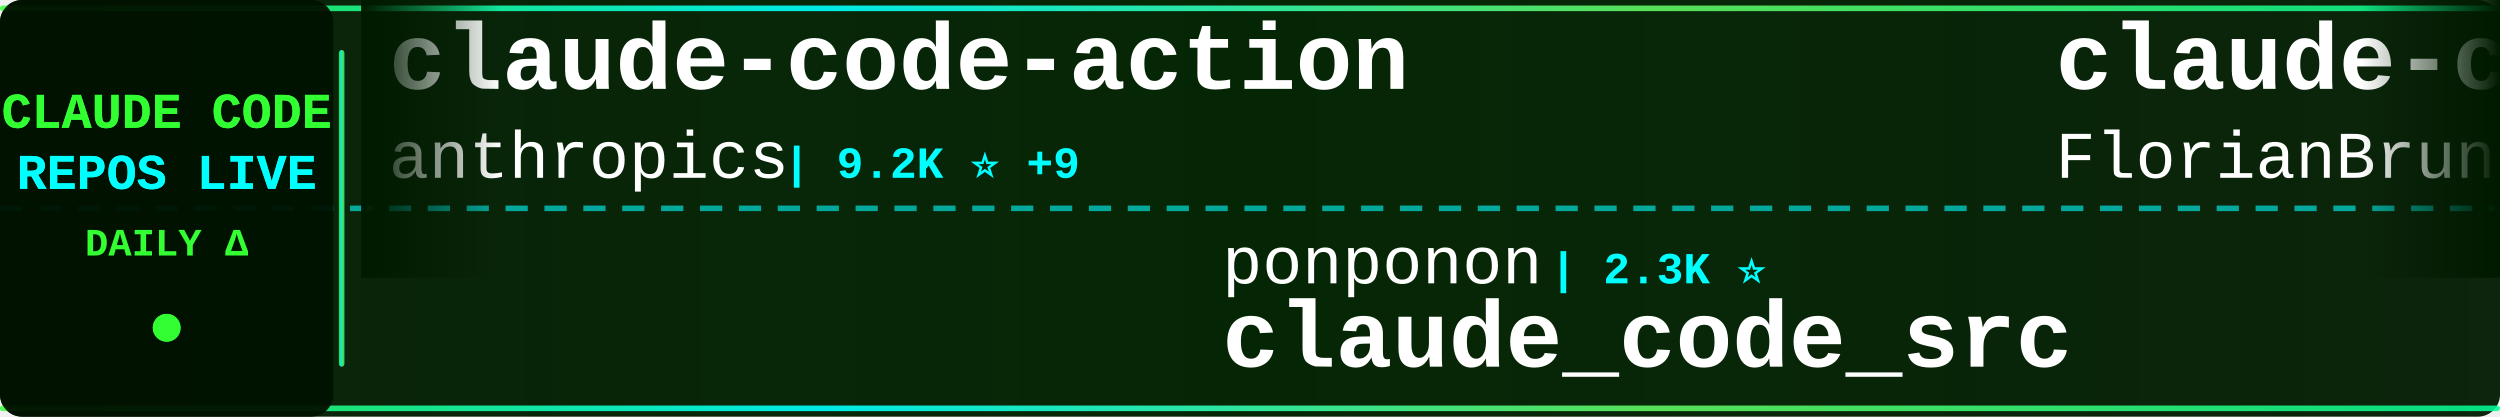
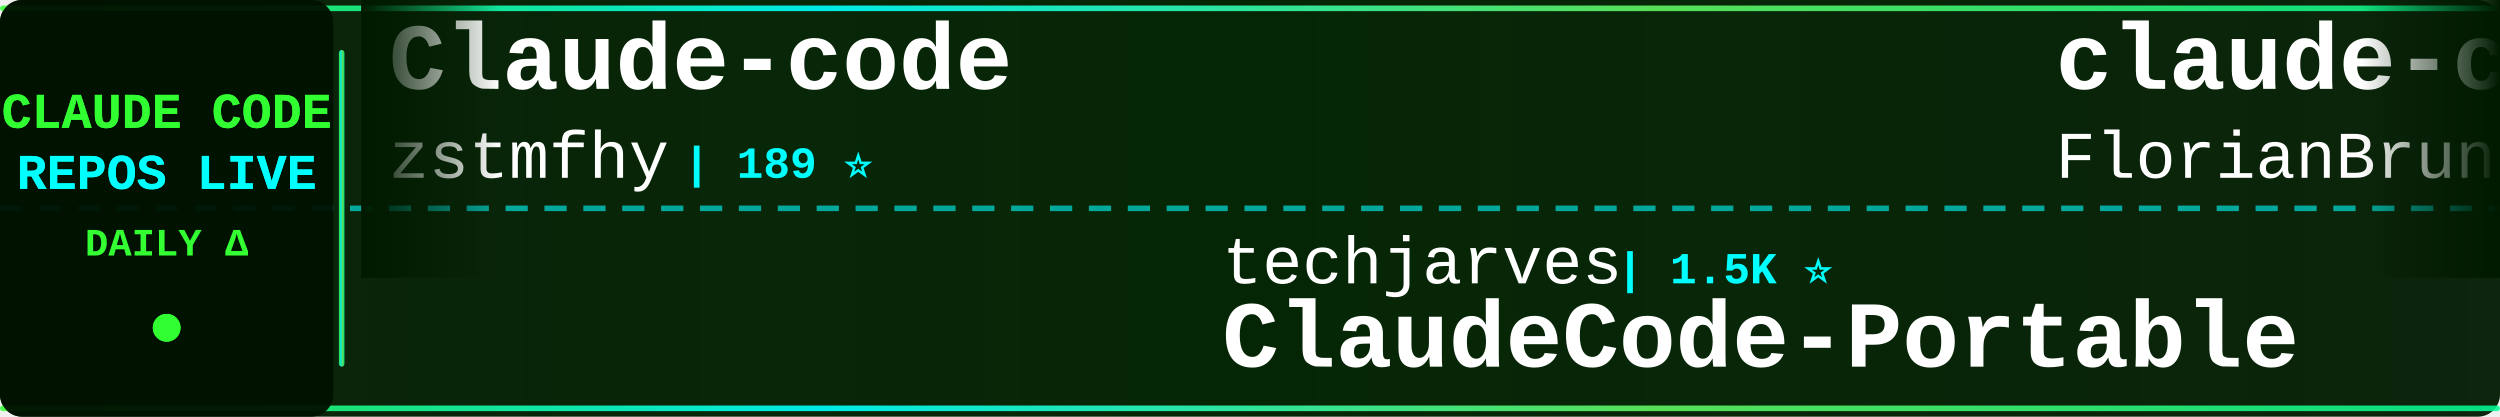
<svg xmlns="http://www.w3.org/2000/svg" width="900" height="150">
  <defs>
    <linearGradient id="tickerBg" x1="0%" y1="0%" x2="100%" y2="0%">
      <stop offset="0%" style="stop-color:#001a00;stop-opacity:0.95" />
      <stop offset="50%" style="stop-color:#002200;stop-opacity:0.98" />
      <stop offset="100%" style="stop-color:#001a00;stop-opacity:0.95" />
    </linearGradient>
    <linearGradient id="borderGrad" x1="0%" y1="0%" x2="100%" y2="0%">
      <stop offset="0%" style="stop-color:#33ff33;stop-opacity:0.85">
        <animate attributeName="stop-opacity" values="0.85;1;0.85" dur="2s" repeatCount="indefinite" />
      </stop>
      <stop offset="33%" style="stop-color:#00ffff;stop-opacity:0.9">
        <animate attributeName="stop-opacity" values="0.9;1;0.9" dur="2.2s" repeatCount="indefinite" />
      </stop>
      <stop offset="66%" style="stop-color:#66ff66;stop-opacity:0.85">
        <animate attributeName="stop-opacity" values="0.85;1;0.85" dur="1.8s" repeatCount="indefinite" />
      </stop>
      <stop offset="100%" style="stop-color:#00ff99;stop-opacity:0.85">
        <animate attributeName="stop-opacity" values="0.85;1;0.85" dur="2s" repeatCount="indefinite" />
      </stop>
    </linearGradient>
    <filter id="textGlow">
      <feGaussianBlur stdDeviation="0.1" result="coloredBlur" />
      <feMerge>
        <feMergeNode in="coloredBlur" />
        <feMergeNode in="SourceGraphic" />
      </feMerge>
    </filter>
    <filter id="metricGlow">
      <feGaussianBlur stdDeviation="0.2" result="coloredBlur" />
      <feMerge>
        <feMergeNode in="coloredBlur" />
        <feMergeNode in="SourceGraphic" />
      </feMerge>
    </filter>
    <linearGradient id="leftFade" x1="0%" y1="0%" x2="100%" y2="0%">
      <stop offset="0%" style="stop-color:#001a00;stop-opacity:1" />
      <stop offset="100%" style="stop-color:#001a00;stop-opacity:0" />
    </linearGradient>
    <linearGradient id="rightFade" x1="0%" y1="0%" x2="100%" y2="0%">
      <stop offset="0%" style="stop-color:#001a00;stop-opacity:0" />
      <stop offset="100%" style="stop-color:#001a00;stop-opacity:1" />
    </linearGradient>
  </defs>
  <rect width="900" height="150" fill="url(#tickerBg)" rx="8" />
  <rect x="0" y="2" width="900" height="2" fill="url(#borderGrad)" rx="1" />
  <rect x="0" y="146" width="900" height="2" fill="url(#borderGrad)" rx="1" />
  <line x1="0" y1="75" x2="900" y2="75" stroke="#00ffff" stroke-width="2" stroke-dasharray="8 6" opacity="0.6" />
  <rect x="0" y="0" width="120" height="150" fill="#001100" opacity="0.95" rx="8" />
  <text x="60" y="46" font-family="'Courier New', monospace" font-size="18" font-weight="bold" fill="#33ff33" text-anchor="middle" filter="url(#textGlow)">
    CLAUDE CODE
  </text>
  <text x="60" y="68" font-family="'Courier New', monospace" font-size="18" font-weight="bold" fill="#00ffff" text-anchor="middle" filter="url(#textGlow)">
    REPOS LIVE
  </text>
  <text x="60" y="92" font-family="'Courier New', monospace" font-size="14" font-weight="bold" fill="#33ff33" text-anchor="middle">
    DAILY Δ
  </text>
  <circle cx="60" cy="118" r="5" fill="#33ff33" filter="url(#metricGlow)">
    <animate attributeName="r" values="4;6;4" dur="1.5s" repeatCount="indefinite" />
    <animate attributeName="opacity" values="0.6;1;0.6" dur="1.5s" repeatCount="indefinite" />
  </circle>
  <rect x="122" y="18" width="2" height="114" fill="url(#borderGrad)" rx="1" />
  <clipPath id="tickerClip">
    <rect x="130" y="0" width="770" height="150" />
  </clipPath>
  <g clip-path="url(#tickerClip)">
    <g id="tickerItems">
      <animateTransform attributeName="transform" attributeType="XML" type="translate" from="0 0" to="-3000 0" dur="54s" repeatCount="indefinite" />
      <g transform="translate(0, 0)">
-         <text x="140" y="32" font-family="'Courier New', monospace" font-size="34" font-weight="bold" fill="#ffffff">claude-code-action</text>
-         <text x="140" y="64" font-family="'Courier New', monospace" font-size="24" font-weight="normal" fill="#ffffff" opacity="1.0">anthropics</text>
-         <text x="282" y="64" font-family="'Courier New', monospace" font-size="16" font-weight="bold" fill="#00ffff"> | 9.2K ⭐ +9</text>
+         <text x="140" y="32" font-family="'Courier New', monospace" font-size="34" font-weight="bold" fill="#ffffff">Claude-code</text>
+         <text x="140" y="64" font-family="'Courier New', monospace" font-size="24" font-weight="normal" fill="#ffffff" opacity="1.0">zstmfhy</text>
+         <text x="246" y="64" font-family="'Courier New', monospace" font-size="16" font-weight="bold" fill="#00ffff"> | 189 ⭐</text>
      </g>
      <g transform="translate(300, 0)">
-         <text x="140" y="102" font-family="'Courier New', monospace" font-size="24" font-weight="normal" fill="#ffffff" opacity="1.0">ponponon</text>
-         <text x="258" y="102" font-family="'Courier New', monospace" font-size="16" font-weight="bold" fill="#00ffff"> | 2.3K ⭐</text>
-         <text x="140" y="132" font-family="'Courier New', monospace" font-size="34" font-weight="bold" fill="#ffffff">claude_code_src</text>
+         <text x="140" y="102" font-family="'Courier New', monospace" font-size="24" font-weight="normal" fill="#ffffff" opacity="1.0">techjarves</text>
+         <text x="282" y="102" font-family="'Courier New', monospace" font-size="16" font-weight="bold" fill="#00ffff"> | 1.5K ⭐</text>
+         <text x="140" y="132" font-family="'Courier New', monospace" font-size="34" font-weight="bold" fill="#ffffff">ClaudeCode-Portable</text>
      </g>
      <g transform="translate(600, 0)">
        <text x="140" y="32" font-family="'Courier New', monospace" font-size="34" font-weight="bold" fill="#ffffff">claude-code-ultimate-gui...</text>
        <text x="140" y="64" font-family="'Courier New', monospace" font-size="24" font-weight="normal" fill="#ffffff" opacity="1.0">FlorianBruniaux</text>
-         <text x="342" y="64" font-family="'Courier New', monospace" font-size="16" font-weight="bold" fill="#00ffff"> | 6.1K ⭐ +5</text>
+         <text x="342" y="64" font-family="'Courier New', monospace" font-size="16" font-weight="bold" fill="#00ffff"> | 6.1K ⭐ +6</text>
      </g>
      <g transform="translate(900, 0)">
-         <text x="140" y="102" font-family="'Courier New', monospace" font-size="24" font-weight="normal" fill="#ffffff" opacity="1.0">Yeachan-Heo</text>
-         <text x="294" y="102" font-family="'Courier New', monospace" font-size="16" font-weight="bold" fill="#00ffff"> | 39.4K ⭐ +6</text>
-         <text x="140" y="132" font-family="'Courier New', monospace" font-size="34" font-weight="bold" fill="#ffffff">oh-my-claudecode</text>
+         <text x="140" y="102" font-family="'Courier New', monospace" font-size="24" font-weight="normal" fill="#ffffff" opacity="1.0">anthropics</text>
+         <text x="282" y="102" font-family="'Courier New', monospace" font-size="16" font-weight="bold" fill="#00ffff"> | 6.3K ⭐ +4</text>
+         <text x="140" y="132" font-family="'Courier New', monospace" font-size="34" font-weight="bold" fill="#ffffff">claude-code-security-rev...</text>
      </g>
      <g transform="translate(1200, 0)">
-         <text x="140" y="32" font-family="'Courier New', monospace" font-size="34" font-weight="bold" fill="#ffffff">sc-claude-code-files</text>
-         <text x="140" y="64" font-family="'Courier New', monospace" font-size="24" font-weight="normal" fill="#ffffff" opacity="1.0">https-deeplearning-ai</text>
-         <text x="414" y="64" font-family="'Courier New', monospace" font-size="16" font-weight="bold" fill="#00ffff"> | 554 ⭐</text>
+         <text x="140" y="32" font-family="'Courier New', monospace" font-size="34" font-weight="bold" fill="#ffffff">claude-code-telegram</text>
+         <text x="140" y="64" font-family="'Courier New', monospace" font-size="24" font-weight="normal" fill="#ffffff" opacity="1.0">overwirehq</text>
+         <text x="282" y="64" font-family="'Courier New', monospace" font-size="16" font-weight="bold" fill="#00ffff"> | 2.8K ⭐</text>
      </g>
      <g transform="translate(1500, 0)">
-         <text x="140" y="102" font-family="'Courier New', monospace" font-size="24" font-weight="normal" fill="#ffffff" opacity="1.0">wanshuiyin</text>
-         <text x="282" y="102" font-family="'Courier New', monospace" font-size="16" font-weight="bold" fill="#00ffff"> | 16.8K ⭐ +21</text>
-         <text x="140" y="132" font-family="'Courier New', monospace" font-size="34" font-weight="bold" fill="#ffffff">Auto-claude-code-researc...</text>
+         <text x="140" y="102" font-family="'Courier New', monospace" font-size="24" font-weight="normal" fill="#ffffff" opacity="1.0">KPR111</text>
+         <text x="234" y="102" font-family="'Courier New', monospace" font-size="16" font-weight="bold" fill="#00ffff"> | 18 ⭐</text>
+         <text x="140" y="132" font-family="'Courier New', monospace" font-size="34" font-weight="bold" fill="#ffffff">Claude-Code</text>
      </g>
      <g transform="translate(1800, 0)">
-         <text x="140" y="32" font-family="'Courier New', monospace" font-size="34" font-weight="bold" fill="#ffffff">claude-code-webui</text>
-         <text x="140" y="64" font-family="'Courier New', monospace" font-size="24" font-weight="normal" fill="#ffffff" opacity="1.0">sugyan</text>
-         <text x="234" y="64" font-family="'Courier New', monospace" font-size="16" font-weight="bold" fill="#00ffff"> | 1.1K ⭐</text>
+         <text x="140" y="32" font-family="'Courier New', monospace" font-size="34" font-weight="bold" fill="#ffffff">andrej-karpathy-skills</text>
+         <text x="140" y="64" font-family="'Courier New', monospace" font-size="24" font-weight="normal" fill="#ffffff" opacity="1.0">multica-ai</text>
+         <text x="282" y="64" font-family="'Courier New', monospace" font-size="16" font-weight="bold" fill="#00ffff"> | 215.9K ⭐ +80</text>
      </g>
      <g transform="translate(2100, 0)">
-         <text x="140" y="102" font-family="'Courier New', monospace" font-size="24" font-weight="normal" fill="#ffffff" opacity="1.0">affaan-m</text>
-         <text x="258" y="102" font-family="'Courier New', monospace" font-size="16" font-weight="bold" fill="#00ffff"> | 269.3K ⭐ +214</text>
-         <text x="140" y="132" font-family="'Courier New', monospace" font-size="34" font-weight="bold" fill="#ffffff">ECC</text>
+         <text x="140" y="102" font-family="'Courier New', monospace" font-size="24" font-weight="normal" fill="#ffffff" opacity="1.0">alex000kim</text>
+         <text x="282" y="102" font-family="'Courier New', monospace" font-size="16" font-weight="bold" fill="#00ffff"> | 235 ⭐</text>
+         <text x="140" y="132" font-family="'Courier New', monospace" font-size="34" font-weight="bold" fill="#ffffff">claude-code</text>
      </g>
      <g transform="translate(2400, 0)">
-         <text x="140" y="32" font-family="'Courier New', monospace" font-size="34" font-weight="bold" fill="#ffffff">claude-code-rust</text>
-         <text x="140" y="64" font-family="'Courier New', monospace" font-size="24" font-weight="normal" fill="#ffffff" opacity="1.0">lorryjovens-hub</text>
-         <text x="342" y="64" font-family="'Courier New', monospace" font-size="16" font-weight="bold" fill="#00ffff"> | 1.7K ⭐</text>
+         <text x="140" y="32" font-family="'Courier New', monospace" font-size="34" font-weight="bold" fill="#ffffff">awesome-claude-code-tool...</text>
+         <text x="140" y="64" font-family="'Courier New', monospace" font-size="24" font-weight="normal" fill="#ffffff" opacity="1.0">rohitg00</text>
+         <text x="258" y="64" font-family="'Courier New', monospace" font-size="16" font-weight="bold" fill="#00ffff"> | 2.7K ⭐ +1</text>
      </g>
      <g transform="translate(2700, 0)">
-         <text x="140" y="102" font-family="'Courier New', monospace" font-size="24" font-weight="normal" fill="#ffffff" opacity="1.0">Maciek-roboblog</text>
-         <text x="342" y="102" font-family="'Courier New', monospace" font-size="16" font-weight="bold" fill="#00ffff"> | 8.7K ⭐ +2</text>
-         <text x="140" y="132" font-family="'Courier New', monospace" font-size="34" font-weight="bold" fill="#ffffff">Claude-Code-Usage-Monito...</text>
+         <text x="140" y="102" font-family="'Courier New', monospace" font-size="24" font-weight="normal" fill="#ffffff" opacity="1.0">1rgs</text>
+         <text x="210" y="102" font-family="'Courier New', monospace" font-size="16" font-weight="bold" fill="#00ffff"> | 3.8K ⭐</text>
+         <text x="140" y="132" font-family="'Courier New', monospace" font-size="34" font-weight="bold" fill="#ffffff">claude-code-proxy</text>
      </g>
      <g transform="translate(3000, 0)">
-         <text x="140" y="32" font-family="'Courier New', monospace" font-size="34" font-weight="bold" fill="#ffffff">claude-code-action</text>
-         <text x="140" y="64" font-family="'Courier New', monospace" font-size="24" font-weight="normal" fill="#ffffff" opacity="1.0">anthropics</text>
-         <text x="282" y="64" font-family="'Courier New', monospace" font-size="16" font-weight="bold" fill="#00ffff"> | 9.2K ⭐ +9</text>
+         <text x="140" y="32" font-family="'Courier New', monospace" font-size="34" font-weight="bold" fill="#ffffff">Claude-code</text>
+         <text x="140" y="64" font-family="'Courier New', monospace" font-size="24" font-weight="normal" fill="#ffffff" opacity="1.0">zstmfhy</text>
+         <text x="246" y="64" font-family="'Courier New', monospace" font-size="16" font-weight="bold" fill="#00ffff"> | 189 ⭐</text>
      </g>
      <g transform="translate(3300, 0)">
-         <text x="140" y="102" font-family="'Courier New', monospace" font-size="24" font-weight="normal" fill="#ffffff" opacity="1.0">ponponon</text>
-         <text x="258" y="102" font-family="'Courier New', monospace" font-size="16" font-weight="bold" fill="#00ffff"> | 2.3K ⭐</text>
-         <text x="140" y="132" font-family="'Courier New', monospace" font-size="34" font-weight="bold" fill="#ffffff">claude_code_src</text>
+         <text x="140" y="102" font-family="'Courier New', monospace" font-size="24" font-weight="normal" fill="#ffffff" opacity="1.0">techjarves</text>
+         <text x="282" y="102" font-family="'Courier New', monospace" font-size="16" font-weight="bold" fill="#00ffff"> | 1.5K ⭐</text>
+         <text x="140" y="132" font-family="'Courier New', monospace" font-size="34" font-weight="bold" fill="#ffffff">ClaudeCode-Portable</text>
      </g>
      <g transform="translate(3600, 0)">
        <text x="140" y="32" font-family="'Courier New', monospace" font-size="34" font-weight="bold" fill="#ffffff">claude-code-ultimate-gui...</text>
        <text x="140" y="64" font-family="'Courier New', monospace" font-size="24" font-weight="normal" fill="#ffffff" opacity="1.0">FlorianBruniaux</text>
-         <text x="342" y="64" font-family="'Courier New', monospace" font-size="16" font-weight="bold" fill="#00ffff"> | 6.1K ⭐ +5</text>
+         <text x="342" y="64" font-family="'Courier New', monospace" font-size="16" font-weight="bold" fill="#00ffff"> | 6.1K ⭐ +6</text>
      </g>
      <g transform="translate(3900, 0)">
-         <text x="140" y="102" font-family="'Courier New', monospace" font-size="24" font-weight="normal" fill="#ffffff" opacity="1.0">Yeachan-Heo</text>
-         <text x="294" y="102" font-family="'Courier New', monospace" font-size="16" font-weight="bold" fill="#00ffff"> | 39.4K ⭐ +6</text>
-         <text x="140" y="132" font-family="'Courier New', monospace" font-size="34" font-weight="bold" fill="#ffffff">oh-my-claudecode</text>
+         <text x="140" y="102" font-family="'Courier New', monospace" font-size="24" font-weight="normal" fill="#ffffff" opacity="1.0">anthropics</text>
+         <text x="282" y="102" font-family="'Courier New', monospace" font-size="16" font-weight="bold" fill="#00ffff"> | 6.3K ⭐ +4</text>
+         <text x="140" y="132" font-family="'Courier New', monospace" font-size="34" font-weight="bold" fill="#ffffff">claude-code-security-rev...</text>
      </g>
    </g>
  </g>
  <rect x="130" y="0" width="50" height="100" fill="url(#leftFade)" />
  <rect x="850" y="0" width="50" height="100" fill="url(#rightFade)" />
</svg>
